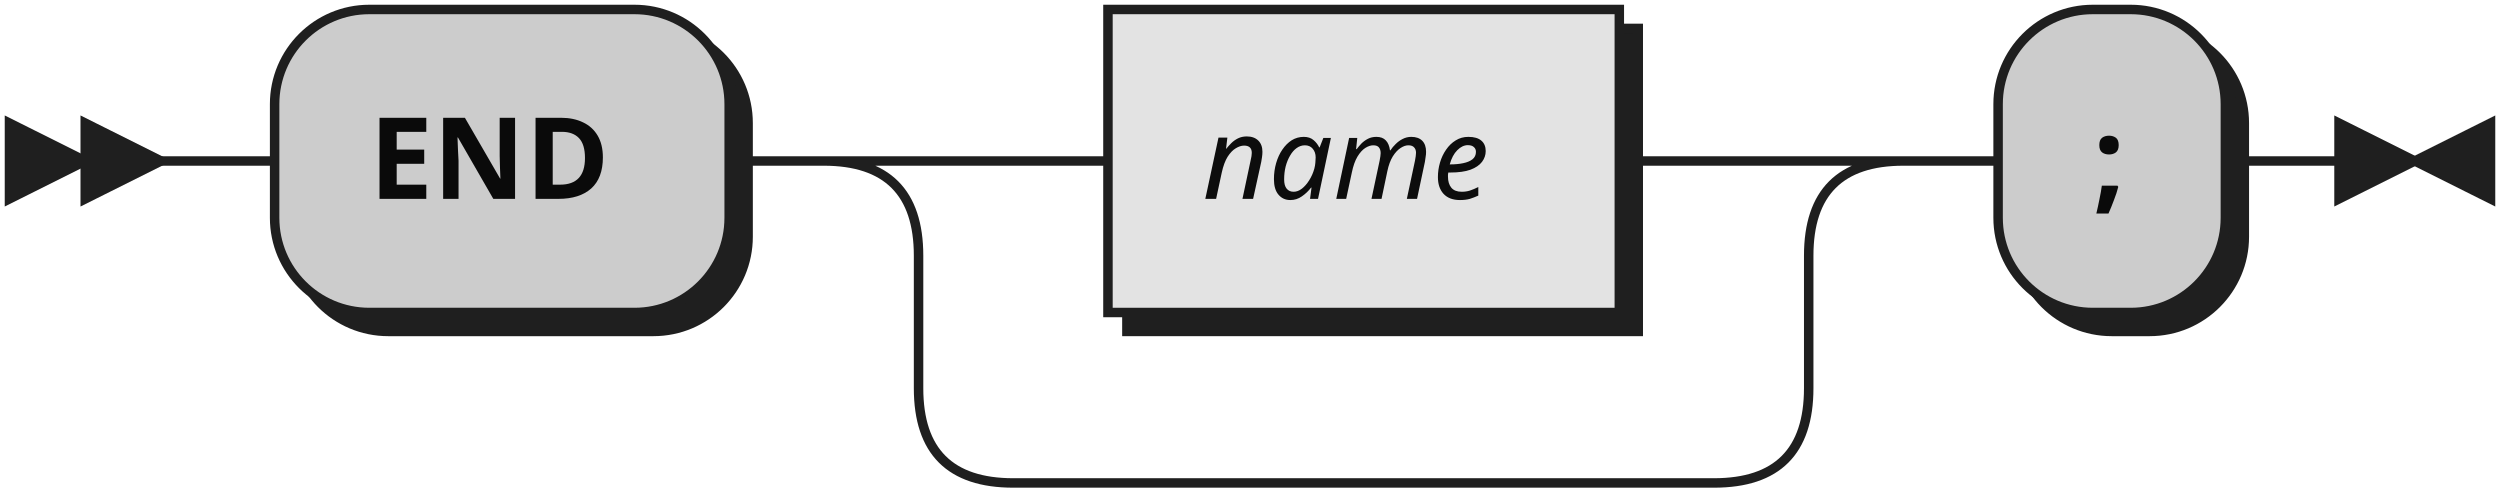
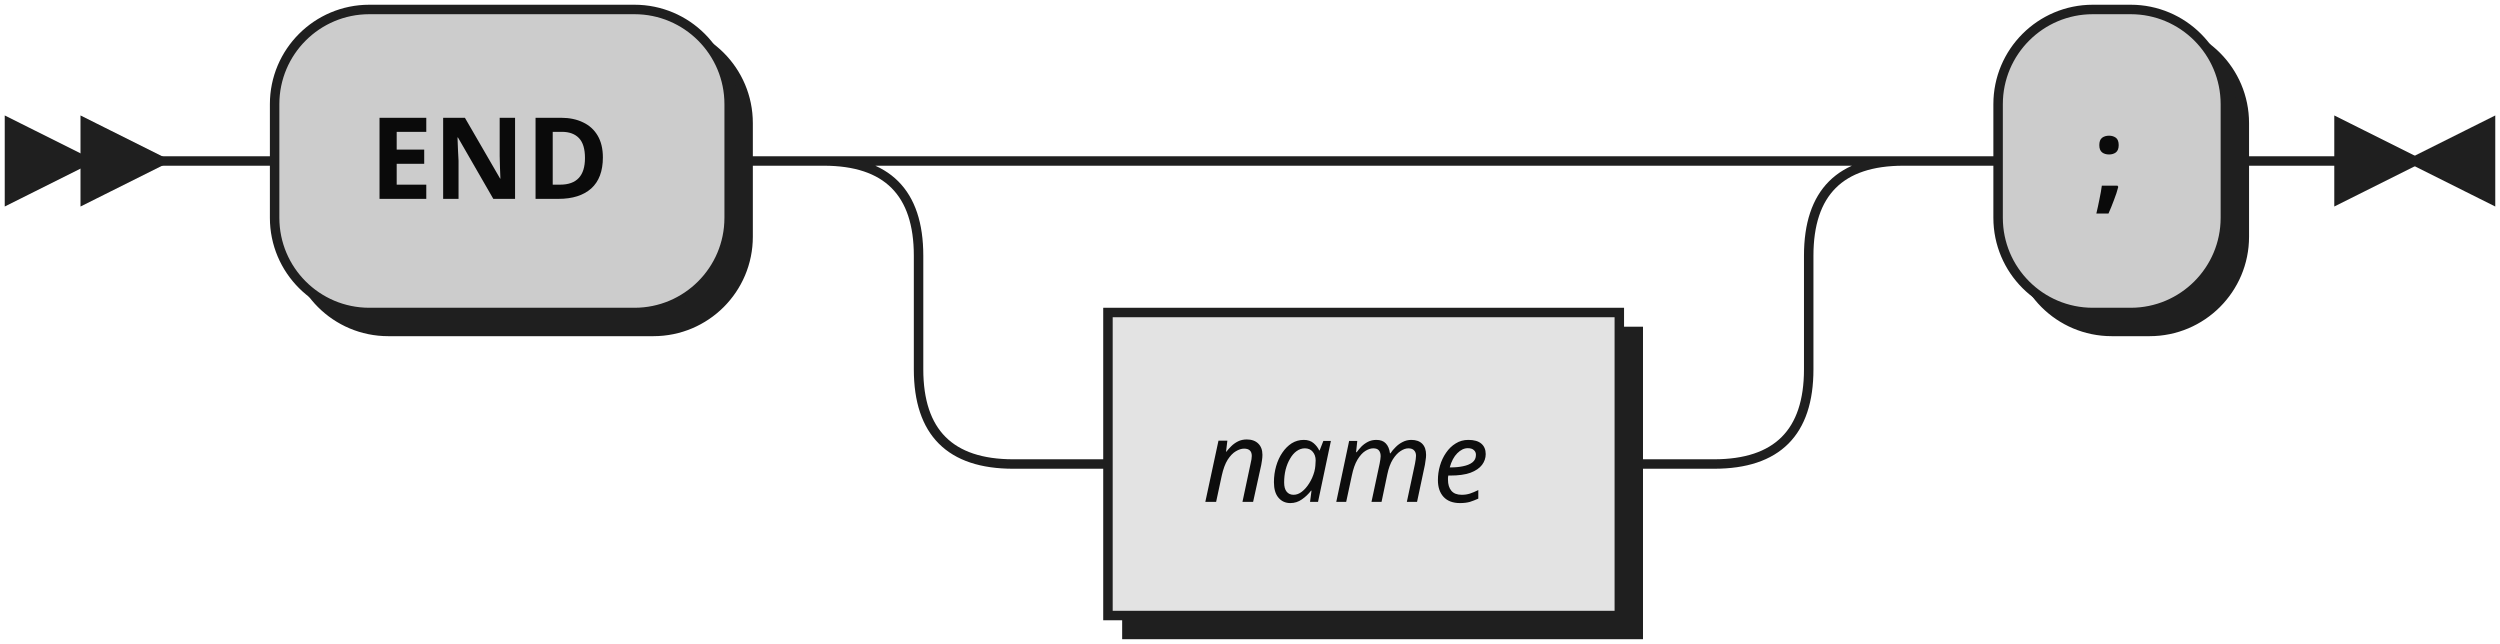
- <svg xmlns="http://www.w3.org/2000/svg" width="264" height="52">
+ <svg xmlns="http://www.w3.org/2000/svg" width="264" height="68">
  <defs>
    <style type="text/css">
               @namespace "http://www.w3.org/2000/svg";
               .line                 {fill: none; stroke: #1F1F1F;}
               .bold-line            {stroke: #0A0A0A; shape-rendering: crispEdges; stroke-width:
               2; }
               .thin-line            {stroke: #0F0F0F; shape-rendering: crispEdges}
               .filled               {fill: #1F1F1F; stroke: none;}
               text.terminal         {font-family: Verdana, Sans-serif;
               font-size: 12px;
               fill: #0A0A0A;
               font-weight: bold;
               }
               text.nonterminal      {font-family: Verdana, Sans-serif; font-style: italic;
               font-size: 12px;
               fill: #0D0D0D;
               }
               text.regexp           {font-family: Verdana, Sans-serif;
               font-size: 12px;
               fill: #0F0F0F;
               }
               rect, circle, polygon {fill: #1F1F1F; stroke: #1F1F1F;}
               rect.terminal         {fill: #CCCCCC; stroke: #1F1F1F;}
               rect.nonterminal      {fill: #E3E3E3; stroke: #1F1F1F;}
               rect.text             {fill: none; stroke: none;}    
               polygon.regexp        {fill: #EFEFEF; stroke: #1F1F1F;}
               
            </style>
  </defs>
  <polygon points="9 17 1 13 1 21" />
  <polygon points="17 17 9 13 9 21" />
  <rect x="31" y="3" width="48" height="32" rx="10" />
  <rect x="29" y="1" width="48" height="32" class="terminal" rx="10" />
  <text class="terminal" x="39" y="21">END</text>
-   <rect x="119" y="3" width="54" height="32" />
-   <rect x="117" y="1" width="54" height="32" class="nonterminal" />
-   <text class="nonterminal" x="127" y="21">name</text>
+   <rect x="119" y="35" width="54" height="32" />
+   <rect x="117" y="33" width="54" height="32" class="nonterminal" />
+   <text class="nonterminal" x="127" y="53">name</text>
  <rect x="213" y="3" width="24" height="32" rx="10" />
  <rect x="211" y="1" width="24" height="32" class="terminal" rx="10" />
  <text class="terminal" x="221" y="21">;</text>
-   <path class="line" d="m17 17 h2 m0 0 h10 m48 0 h10 m20 0 h10 m54 0 h10 m-94 0 h20 m74 0 h20 m-114 0 q10 0 10 10 m94 0 q0 -10 10 -10 m-104 10 v14 m94 0 v-14 m-94 14 q0 10 10 10 m74 0 q10 0 10 -10 m-84 10 h10 m0 0 h64 m20 -34 h10 m24 0 h10 m3 0 h-3" />
+   <path class="line" d="m17 17 h2 m0 0 h10 m48 0 h10 m20 0 h10 m0 0 h64 m-94 0 h20 m74 0 h20 m-114 0 q10 0 10 10 m94 0 q0 -10 10 -10 m-104 10 v12 m94 0 v-12 m-94 12 q0 10 10 10 m74 0 q10 0 10 -10 m-84 10 h10 m54 0 h10 m20 -32 h10 m24 0 h10 m3 0 h-3" />
  <polygon points="255 17 263 13 263 21" />
  <polygon points="255 17 247 13 247 21" />
</svg>
